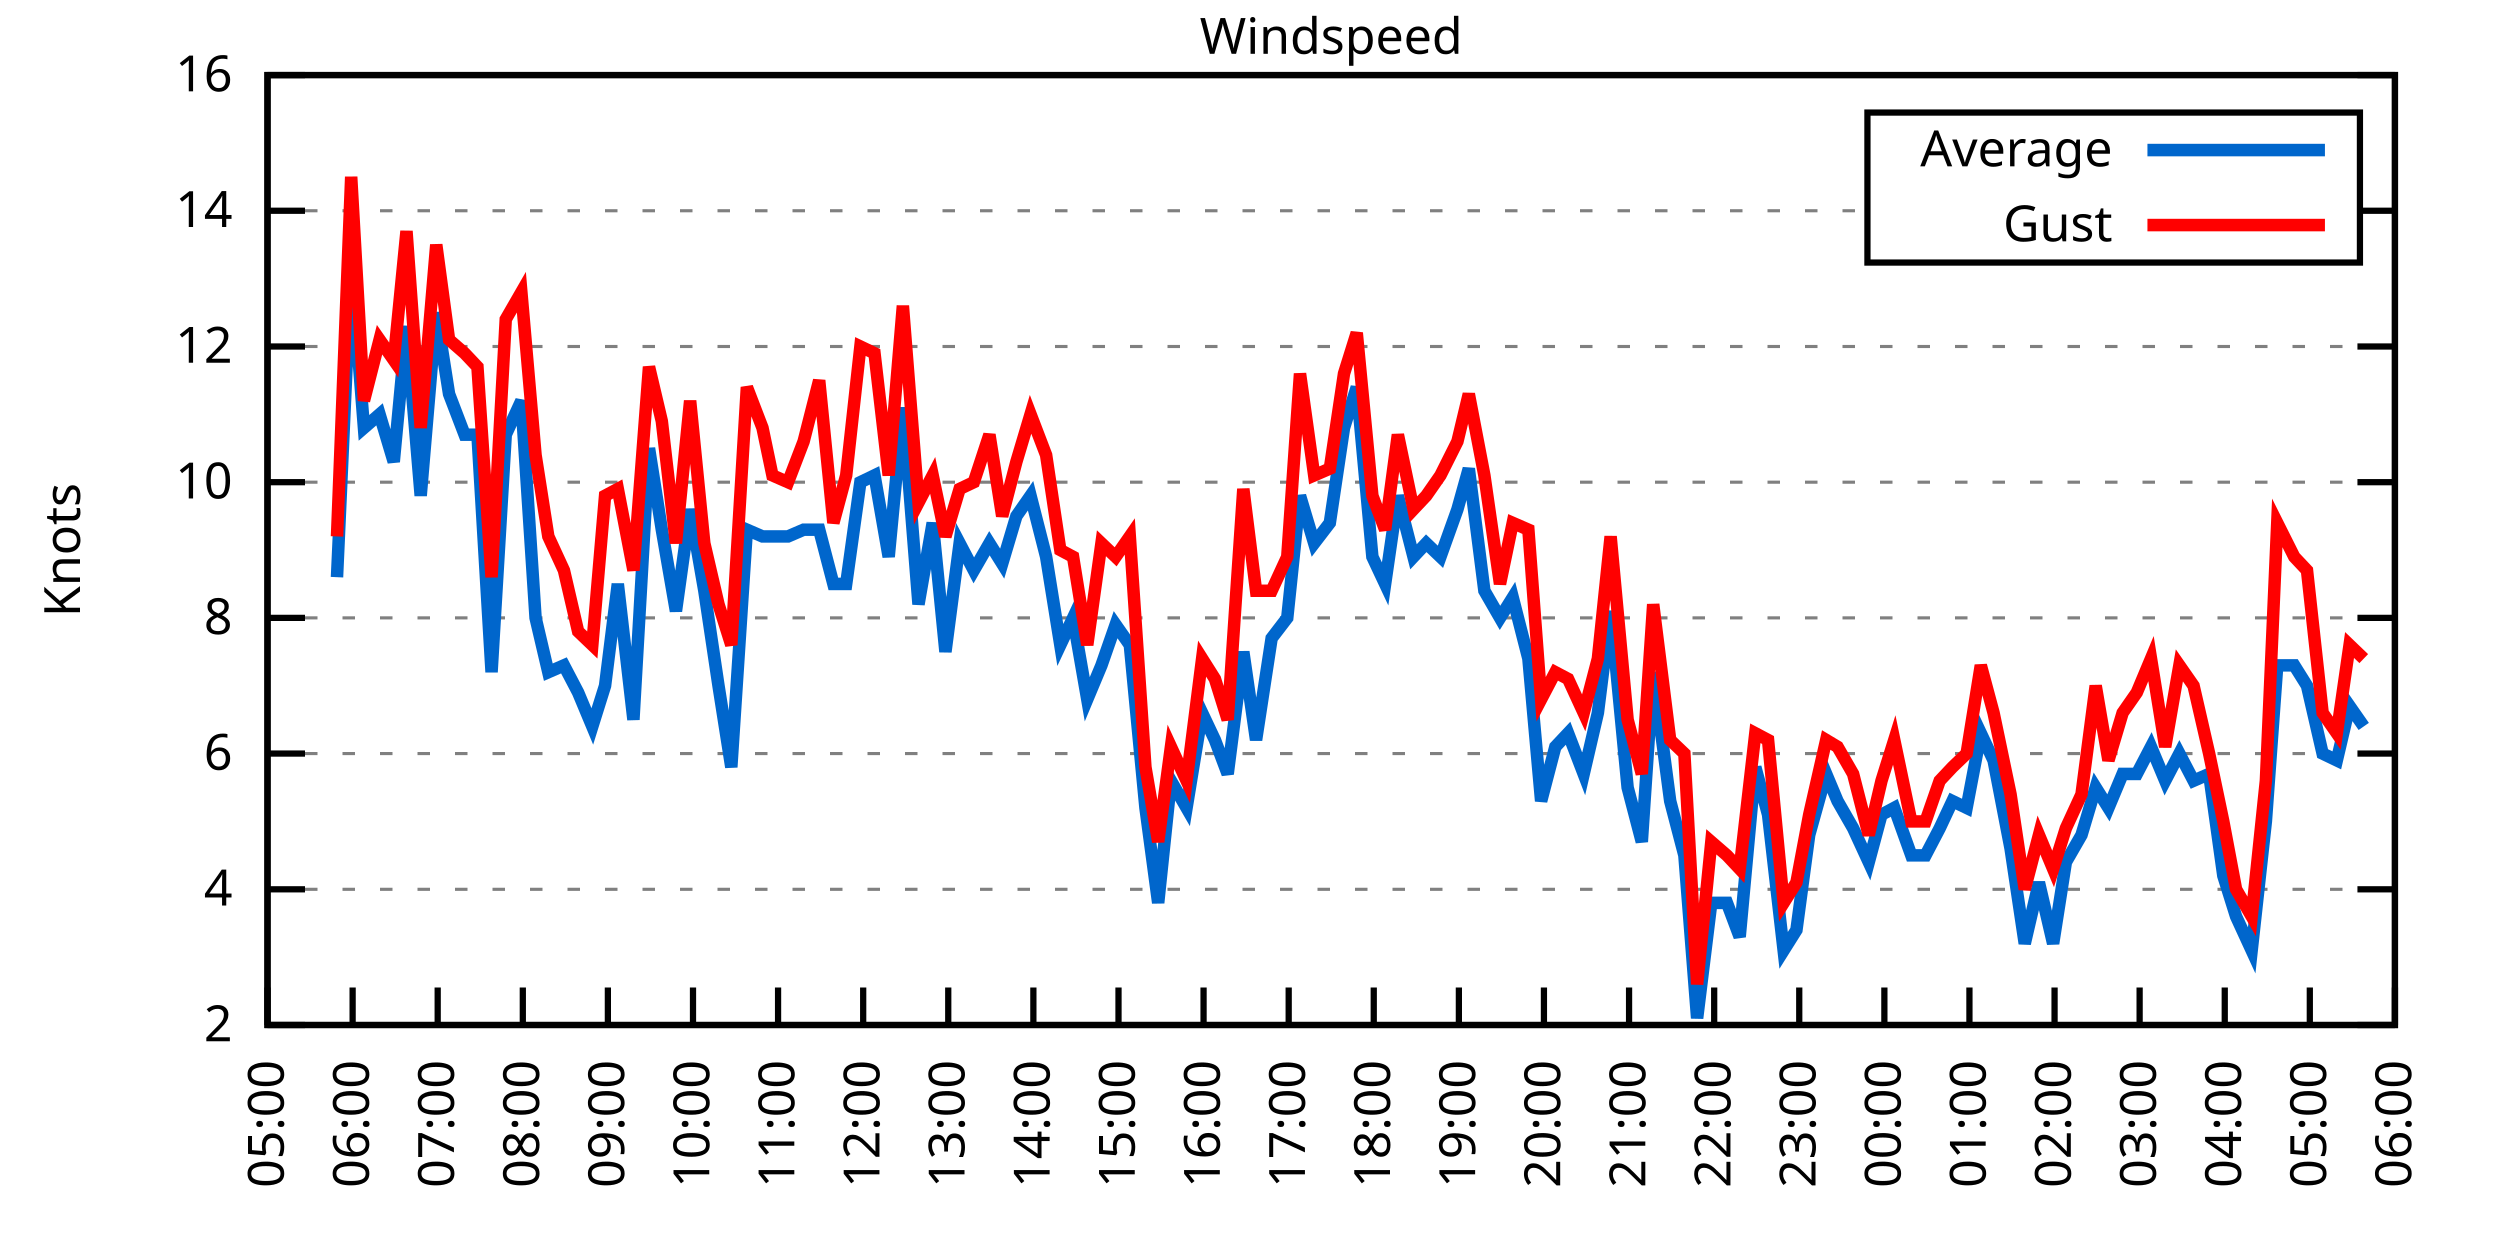
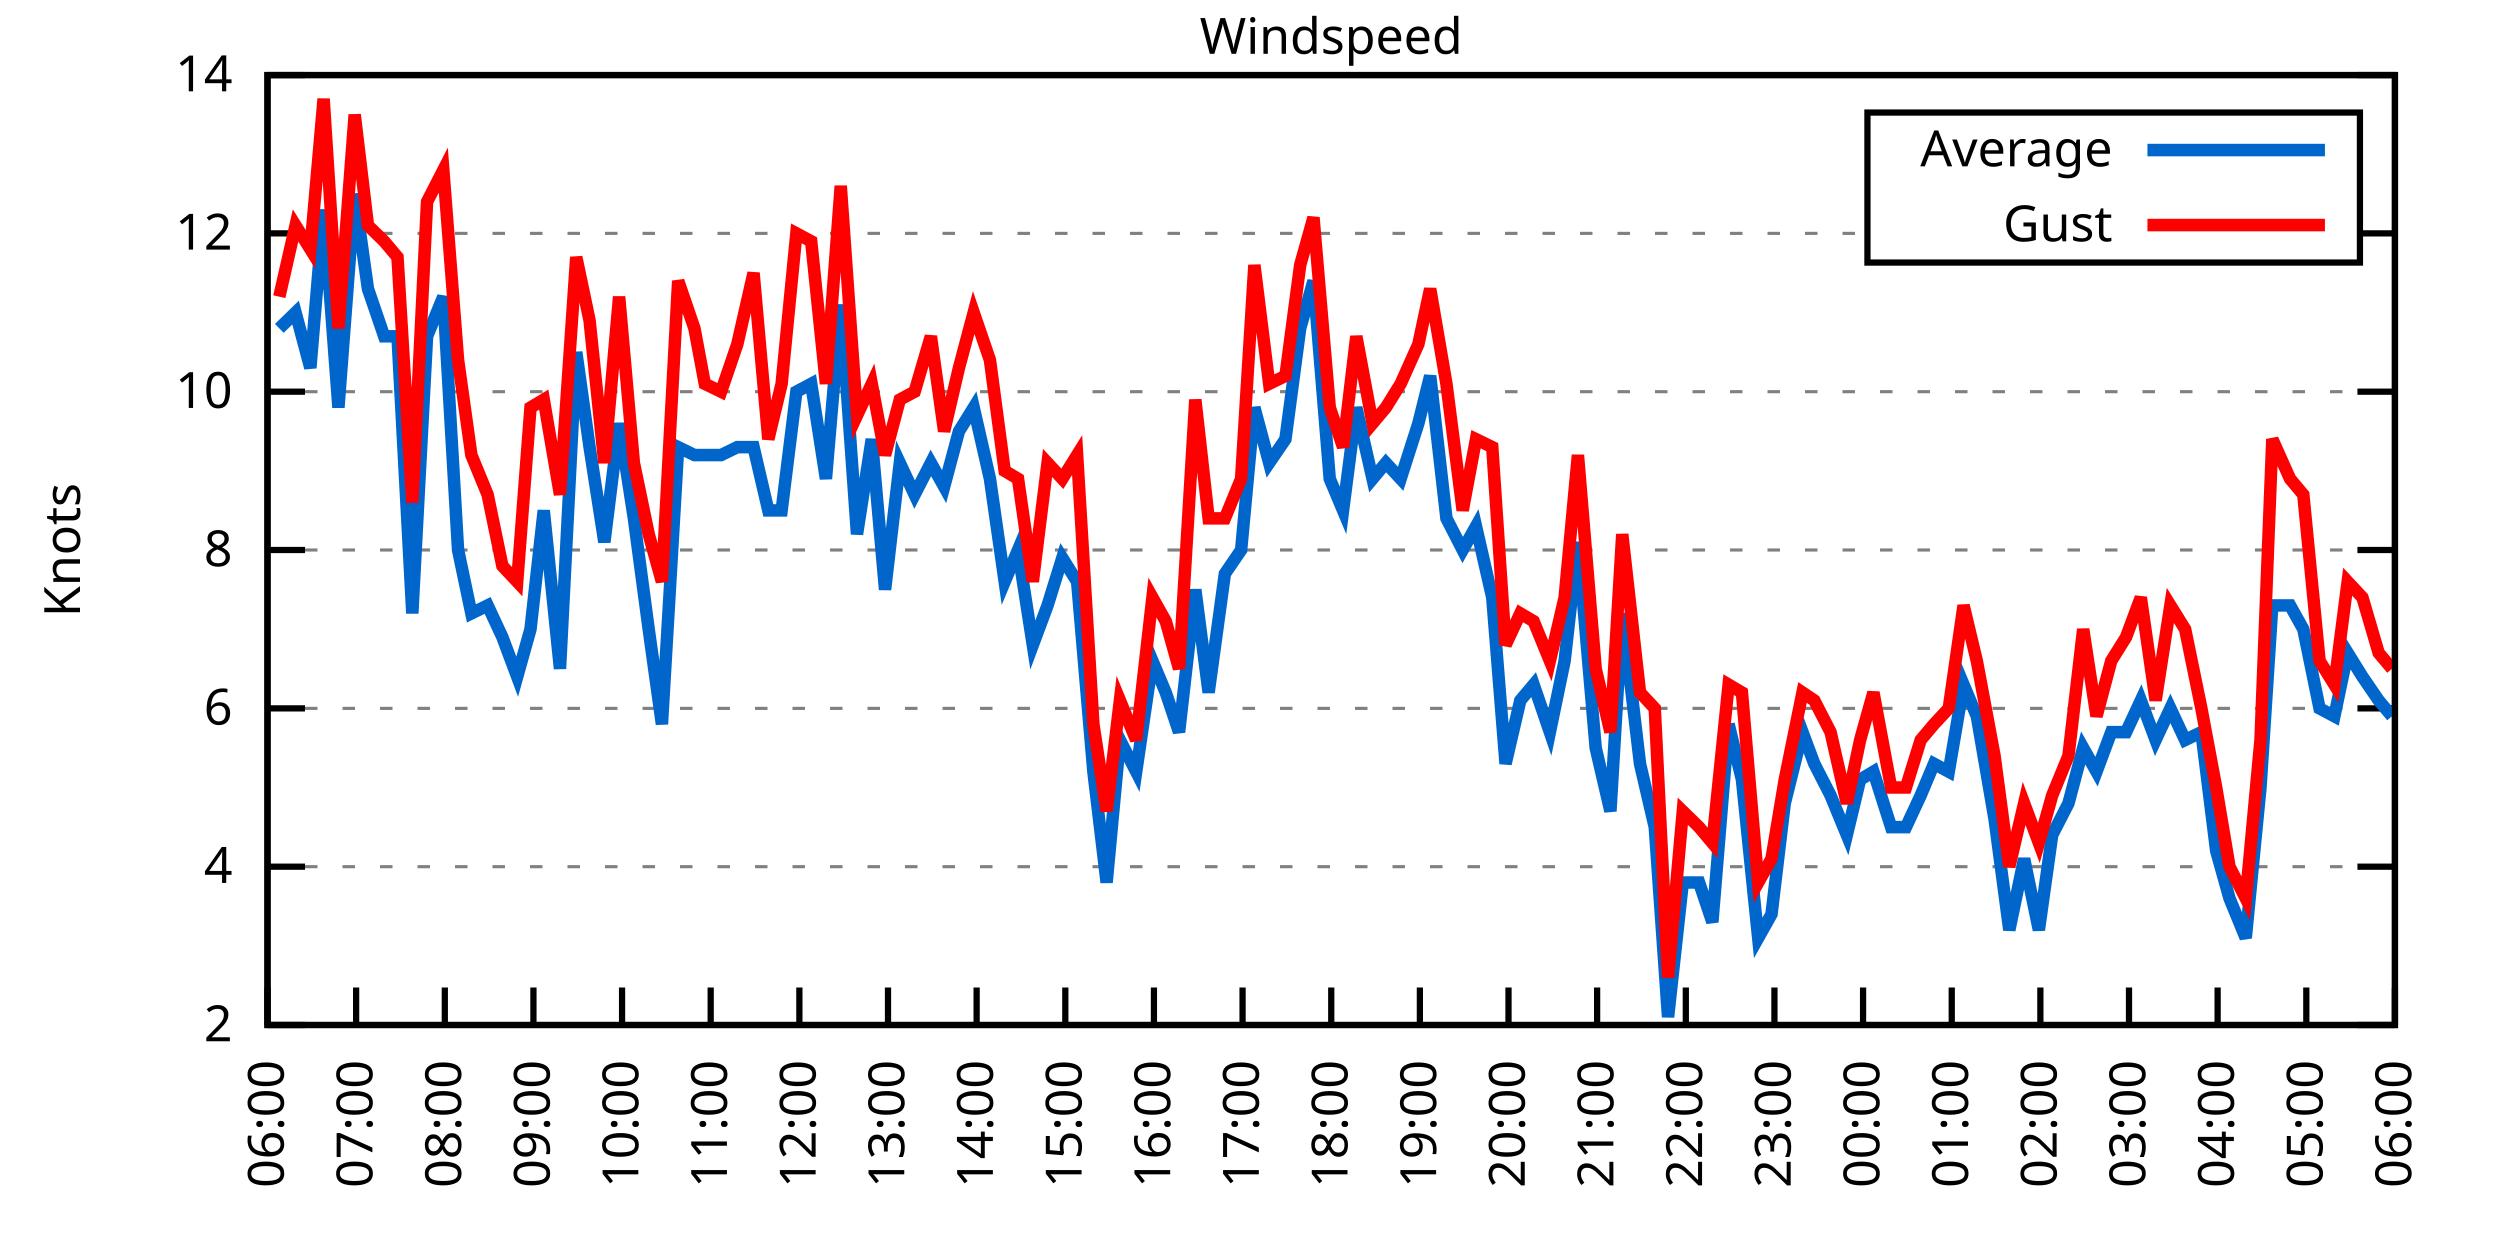
<svg xmlns="http://www.w3.org/2000/svg" xmlns:xlink="http://www.w3.org/1999/xlink" width="400" height="200" viewBox="0 0 400 200">
  <g id="gnuplot_canvas">
    <rect x="0" y="0" width="400" height="200" fill="none" />
    <defs>
      <circle id="gpDot" r="0.5" stroke-width="0.5" stroke="currentColor" />
      <path id="gpPt0" stroke-width="0.333" stroke="currentColor" d="M-1,0 h2 M0,-1 v2" />
      <path id="gpPt1" stroke-width="0.333" stroke="currentColor" d="M-1,-1 L1,1 M1,-1 L-1,1" />
      <path id="gpPt2" stroke-width="0.333" stroke="currentColor" d="M-1,0 L1,0 M0,-1 L0,1 M-1,-1 L1,1 M-1,1 L1,-1" />
      <rect id="gpPt3" stroke-width="0.333" stroke="currentColor" x="-1" y="-1" width="2" height="2" />
      <rect id="gpPt4" stroke-width="0.333" stroke="currentColor" fill="currentColor" x="-1" y="-1" width="2" height="2" />
      <circle id="gpPt5" stroke-width="0.333" stroke="currentColor" cx="0" cy="0" r="1" />
      <use xlink:href="#gpPt5" id="gpPt6" fill="currentColor" stroke="none" />
      <path id="gpPt7" stroke-width="0.333" stroke="currentColor" d="M0,-1.33 L-1.33,0.67 L1.33,0.67 z" />
      <use xlink:href="#gpPt7" id="gpPt8" fill="currentColor" stroke="none" />
      <use xlink:href="#gpPt7" id="gpPt9" stroke="currentColor" transform="rotate(180)" />
      <use xlink:href="#gpPt9" id="gpPt10" fill="currentColor" stroke="none" />
      <use xlink:href="#gpPt3" id="gpPt11" stroke="currentColor" transform="rotate(45)" />
      <use xlink:href="#gpPt11" id="gpPt12" fill="currentColor" stroke="none" />
      <path id="gpPt13" stroke-width="0.333" stroke="currentColor" d="M0,1.330 L1.265,0.411 L0.782,-1.067 L-0.782,-1.076 L-1.265,0.411 z" />
      <use xlink:href="#gpPt13" id="gpPt14" fill="currentColor" stroke="none" />
      <filter id="textbox" filterUnits="objectBoundingBox" x="0" y="0" height="1" width="1">
        <feFlood flood-color="white" flood-opacity="1" result="bgnd" />
        <feComposite in="SourceGraphic" in2="bgnd" operator="atop" />
      </filter>
      <filter id="greybox" filterUnits="objectBoundingBox" x="0" y="0" height="1" width="1">
        <feFlood flood-color="lightgrey" flood-opacity="1" result="grey" />
        <feComposite in="SourceGraphic" in2="grey" operator="atop" />
      </filter>
    </defs>
    <g fill="none" color="white" stroke="currentColor" stroke-width="1.00" stroke-linecap="butt" stroke-linejoin="miter">
</g>
    <g fill="none" color="black" stroke="currentColor" stroke-width="1.00" stroke-linecap="butt" stroke-linejoin="miter">
      <g stroke="none" shape-rendering="crispEdges">
        <polygon fill="rgb(255, 255, 255)" points="42.80,164.00 383.18,164.00 383.18,12.02 42.80,12.02 " />
      </g>
    </g>
    <g fill="none" color="black" stroke="currentColor" stroke-width="1.00" stroke-linecap="butt" stroke-linejoin="miter">
</g>
    <g fill="none" color="black" stroke="black" stroke-width="0.50" stroke-linecap="butt" stroke-linejoin="miter">
</g>
    <g fill="none" color="gray" stroke="currentColor" stroke-width="0.50" stroke-linecap="butt" stroke-linejoin="miter">
      <path stroke="gray" stroke-dasharray="2,4" class="gridline" d="M42.80,164.00 L383.19,164.00  " />
    </g>
    <g fill="none" color="gray" stroke="gray" stroke-width="1.00" stroke-linecap="butt" stroke-linejoin="miter">
</g>
    <g fill="none" color="black" stroke="currentColor" stroke-width="1.00" stroke-linecap="butt" stroke-linejoin="miter">
      <path stroke="black" d="M42.80,164.00 L48.80,164.00 M383.19,164.00 L377.19,164.00  " />
      <g transform="translate(37.20,166.60)" stroke="none" fill="black" font-family="Sans" font-size="8.00" text-anchor="end">
        <text>
          <tspan font-family="Sans"> 2</tspan>
        </text>
      </g>
    </g>
    <g fill="none" color="black" stroke="currentColor" stroke-width="1.00" stroke-linecap="butt" stroke-linejoin="miter">
</g>
    <g fill="none" color="black" stroke="black" stroke-width="0.50" stroke-linecap="butt" stroke-linejoin="miter">
</g>
    <g fill="none" color="gray" stroke="currentColor" stroke-width="0.50" stroke-linecap="butt" stroke-linejoin="miter">
-       <path stroke="gray" stroke-dasharray="2,4" class="gridline" d="M42.80,142.29 L383.19,142.29  " />
-     </g>
-     <g fill="none" color="gray" stroke="gray" stroke-width="1.00" stroke-linecap="butt" stroke-linejoin="miter">
- </g>
-     <g fill="none" color="black" stroke="currentColor" stroke-width="1.00" stroke-linecap="butt" stroke-linejoin="miter">
-       <path stroke="black" d="M42.80,142.29 L48.80,142.29 M383.19,142.29 L377.19,142.29  " />
-       <g transform="translate(37.20,144.89)" stroke="none" fill="black" font-family="Sans" font-size="8.00" text-anchor="end">
+       <path stroke="gray" stroke-dasharray="2,4" class="gridline" d="M42.80,138.67 L383.19,138.67  " />
+     </g>
+     <g fill="none" color="gray" stroke="gray" stroke-width="1.00" stroke-linecap="butt" stroke-linejoin="miter">
+ </g>
+     <g fill="none" color="black" stroke="currentColor" stroke-width="1.00" stroke-linecap="butt" stroke-linejoin="miter">
+       <path stroke="black" d="M42.80,138.67 L48.80,138.67 M383.19,138.67 L377.19,138.67  " />
+       <g transform="translate(37.20,141.27)" stroke="none" fill="black" font-family="Sans" font-size="8.00" text-anchor="end">
        <text>
          <tspan font-family="Sans"> 4</tspan>
        </text>
      </g>
    </g>
    <g fill="none" color="black" stroke="currentColor" stroke-width="1.00" stroke-linecap="butt" stroke-linejoin="miter">
</g>
    <g fill="none" color="black" stroke="black" stroke-width="0.50" stroke-linecap="butt" stroke-linejoin="miter">
</g>
    <g fill="none" color="gray" stroke="currentColor" stroke-width="0.50" stroke-linecap="butt" stroke-linejoin="miter">
-       <path stroke="gray" stroke-dasharray="2,4" class="gridline" d="M42.80,120.57 L383.19,120.57  " />
-     </g>
-     <g fill="none" color="gray" stroke="gray" stroke-width="1.00" stroke-linecap="butt" stroke-linejoin="miter">
- </g>
-     <g fill="none" color="black" stroke="currentColor" stroke-width="1.00" stroke-linecap="butt" stroke-linejoin="miter">
-       <path stroke="black" d="M42.80,120.57 L48.80,120.57 M383.19,120.57 L377.19,120.57  " />
-       <g transform="translate(37.20,123.17)" stroke="none" fill="black" font-family="Sans" font-size="8.00" text-anchor="end">
+       <path stroke="gray" stroke-dasharray="2,4" class="gridline" d="M42.80,113.34 L383.19,113.34  " />
+     </g>
+     <g fill="none" color="gray" stroke="gray" stroke-width="1.00" stroke-linecap="butt" stroke-linejoin="miter">
+ </g>
+     <g fill="none" color="black" stroke="currentColor" stroke-width="1.00" stroke-linecap="butt" stroke-linejoin="miter">
+       <path stroke="black" d="M42.80,113.34 L48.80,113.34 M383.19,113.34 L377.19,113.34  " />
+       <g transform="translate(37.20,115.94)" stroke="none" fill="black" font-family="Sans" font-size="8.00" text-anchor="end">
        <text>
          <tspan font-family="Sans"> 6</tspan>
        </text>
      </g>
    </g>
    <g fill="none" color="black" stroke="currentColor" stroke-width="1.00" stroke-linecap="butt" stroke-linejoin="miter">
</g>
    <g fill="none" color="black" stroke="black" stroke-width="0.50" stroke-linecap="butt" stroke-linejoin="miter">
</g>
    <g fill="none" color="gray" stroke="currentColor" stroke-width="0.50" stroke-linecap="butt" stroke-linejoin="miter">
-       <path stroke="gray" stroke-dasharray="2,4" class="gridline" d="M42.80,98.86 L383.19,98.86  " />
-     </g>
-     <g fill="none" color="gray" stroke="gray" stroke-width="1.00" stroke-linecap="butt" stroke-linejoin="miter">
- </g>
-     <g fill="none" color="black" stroke="currentColor" stroke-width="1.00" stroke-linecap="butt" stroke-linejoin="miter">
-       <path stroke="black" d="M42.80,98.86 L48.80,98.86 M383.19,98.86 L377.19,98.86  " />
-       <g transform="translate(37.20,101.46)" stroke="none" fill="black" font-family="Sans" font-size="8.00" text-anchor="end">
+       <path stroke="gray" stroke-dasharray="2,4" class="gridline" d="M42.80,88.00 L383.19,88.00  " />
+     </g>
+     <g fill="none" color="gray" stroke="gray" stroke-width="1.00" stroke-linecap="butt" stroke-linejoin="miter">
+ </g>
+     <g fill="none" color="black" stroke="currentColor" stroke-width="1.00" stroke-linecap="butt" stroke-linejoin="miter">
+       <path stroke="black" d="M42.80,88.00 L48.80,88.00 M383.19,88.00 L377.19,88.00  " />
+       <g transform="translate(37.20,90.60)" stroke="none" fill="black" font-family="Sans" font-size="8.00" text-anchor="end">
        <text>
          <tspan font-family="Sans"> 8</tspan>
        </text>
      </g>
    </g>
    <g fill="none" color="black" stroke="currentColor" stroke-width="1.00" stroke-linecap="butt" stroke-linejoin="miter">
</g>
    <g fill="none" color="black" stroke="black" stroke-width="0.50" stroke-linecap="butt" stroke-linejoin="miter">
</g>
    <g fill="none" color="gray" stroke="currentColor" stroke-width="0.50" stroke-linecap="butt" stroke-linejoin="miter">
-       <path stroke="gray" stroke-dasharray="2,4" class="gridline" d="M42.80,77.15 L383.19,77.15  " />
-     </g>
-     <g fill="none" color="gray" stroke="gray" stroke-width="1.00" stroke-linecap="butt" stroke-linejoin="miter">
- </g>
-     <g fill="none" color="black" stroke="currentColor" stroke-width="1.00" stroke-linecap="butt" stroke-linejoin="miter">
-       <path stroke="black" d="M42.80,77.15 L48.80,77.15 M383.19,77.15 L377.19,77.15  " />
-       <g transform="translate(37.20,79.75)" stroke="none" fill="black" font-family="Sans" font-size="8.00" text-anchor="end">
+       <path stroke="gray" stroke-dasharray="2,4" class="gridline" d="M42.80,62.67 L383.19,62.67  " />
+     </g>
+     <g fill="none" color="gray" stroke="gray" stroke-width="1.00" stroke-linecap="butt" stroke-linejoin="miter">
+ </g>
+     <g fill="none" color="black" stroke="currentColor" stroke-width="1.00" stroke-linecap="butt" stroke-linejoin="miter">
+       <path stroke="black" d="M42.80,62.67 L48.80,62.67 M383.19,62.67 L377.19,62.67  " />
+       <g transform="translate(37.20,65.27)" stroke="none" fill="black" font-family="Sans" font-size="8.00" text-anchor="end">
        <text>
          <tspan font-family="Sans"> 10</tspan>
        </text>
      </g>
    </g>
    <g fill="none" color="black" stroke="currentColor" stroke-width="1.00" stroke-linecap="butt" stroke-linejoin="miter">
</g>
    <g fill="none" color="black" stroke="black" stroke-width="0.50" stroke-linecap="butt" stroke-linejoin="miter">
</g>
    <g fill="none" color="gray" stroke="currentColor" stroke-width="0.50" stroke-linecap="butt" stroke-linejoin="miter">
-       <path stroke="gray" stroke-dasharray="2,4" class="gridline" d="M42.80,55.44 L383.19,55.44  " />
-     </g>
-     <g fill="none" color="gray" stroke="gray" stroke-width="1.00" stroke-linecap="butt" stroke-linejoin="miter">
- </g>
-     <g fill="none" color="black" stroke="currentColor" stroke-width="1.00" stroke-linecap="butt" stroke-linejoin="miter">
-       <path stroke="black" d="M42.80,55.44 L48.80,55.44 M383.19,55.44 L377.19,55.44  " />
-       <g transform="translate(37.20,58.04)" stroke="none" fill="black" font-family="Sans" font-size="8.00" text-anchor="end">
+       <path stroke="gray" stroke-dasharray="2,4" class="gridline" d="M42.80,37.34 L298.79,37.34 M377.59,37.34 L383.19,37.34  " />
+     </g>
+     <g fill="none" color="gray" stroke="gray" stroke-width="1.00" stroke-linecap="butt" stroke-linejoin="miter">
+ </g>
+     <g fill="none" color="black" stroke="currentColor" stroke-width="1.00" stroke-linecap="butt" stroke-linejoin="miter">
+       <path stroke="black" d="M42.80,37.34 L48.80,37.34 M383.19,37.34 L377.19,37.34  " />
+       <g transform="translate(37.20,39.94)" stroke="none" fill="black" font-family="Sans" font-size="8.00" text-anchor="end">
        <text>
          <tspan font-family="Sans"> 12</tspan>
-         </text>
-       </g>
-     </g>
-     <g fill="none" color="black" stroke="currentColor" stroke-width="1.00" stroke-linecap="butt" stroke-linejoin="miter">
- </g>
-     <g fill="none" color="black" stroke="black" stroke-width="0.50" stroke-linecap="butt" stroke-linejoin="miter">
- </g>
-     <g fill="none" color="gray" stroke="currentColor" stroke-width="0.50" stroke-linecap="butt" stroke-linejoin="miter">
-       <path stroke="gray" stroke-dasharray="2,4" class="gridline" d="M42.80,33.72 L298.79,33.72 M377.59,33.72 L383.19,33.72  " />
-     </g>
-     <g fill="none" color="gray" stroke="gray" stroke-width="1.00" stroke-linecap="butt" stroke-linejoin="miter">
- </g>
-     <g fill="none" color="black" stroke="currentColor" stroke-width="1.00" stroke-linecap="butt" stroke-linejoin="miter">
-       <path stroke="black" d="M42.80,33.72 L48.80,33.72 M383.19,33.72 L377.19,33.72  " />
-       <g transform="translate(37.20,36.32)" stroke="none" fill="black" font-family="Sans" font-size="8.00" text-anchor="end">
-         <text>
-           <tspan font-family="Sans"> 14</tspan>
        </text>
      </g>
    </g>
    <g fill="none" color="black" stroke="currentColor" stroke-width="1.00" stroke-linecap="butt" stroke-linejoin="miter">
</g>
    <g fill="none" color="black" stroke="black" stroke-width="0.50" stroke-linecap="butt" stroke-linejoin="miter">
</g>
    <g fill="none" color="gray" stroke="currentColor" stroke-width="0.50" stroke-linecap="butt" stroke-linejoin="miter">
      <path stroke="gray" stroke-dasharray="2,4" class="gridline" d="M42.80,12.01 L383.19,12.01  " />
    </g>
    <g fill="none" color="gray" stroke="gray" stroke-width="1.00" stroke-linecap="butt" stroke-linejoin="miter">
</g>
    <g fill="none" color="black" stroke="currentColor" stroke-width="1.00" stroke-linecap="butt" stroke-linejoin="miter">
      <path stroke="black" d="M42.80,12.01 L48.80,12.01 M383.19,12.01 L377.19,12.01  " />
      <g transform="translate(37.20,14.61)" stroke="none" fill="black" font-family="Sans" font-size="8.00" text-anchor="end">
        <text>
-           <tspan font-family="Sans"> 16</tspan>
+           <tspan font-family="Sans"> 14</tspan>
        </text>
      </g>
    </g>
    <g fill="none" color="black" stroke="currentColor" stroke-width="1.00" stroke-linecap="butt" stroke-linejoin="miter">
      <path stroke="black" d="M42.80,164.00 L42.80,158.00  " />
      <g transform="translate(45.40,169.60) rotate(270.00)" stroke="none" fill="black" font-family="Sans" font-size="8.00" text-anchor="end">
        <text>
-           <tspan font-family="Sans">05:00</tspan>
-         </text>
-       </g>
-     </g>
-     <g fill="none" color="black" stroke="currentColor" stroke-width="1.00" stroke-linecap="butt" stroke-linejoin="miter">
-       <path stroke="black" d="M56.42,164.00 L56.42,158.00  " />
-       <g transform="translate(59.02,169.60) rotate(270.00)" stroke="none" fill="black" font-family="Sans" font-size="8.00" text-anchor="end">
-         <text>
          <tspan font-family="Sans">06:00</tspan>
        </text>
      </g>
    </g>
    <g fill="none" color="black" stroke="currentColor" stroke-width="1.00" stroke-linecap="butt" stroke-linejoin="miter">
-       <path stroke="black" d="M70.03,164.00 L70.03,158.00  " />
-       <g transform="translate(72.63,169.60) rotate(270.00)" stroke="none" fill="black" font-family="Sans" font-size="8.00" text-anchor="end">
+       <path stroke="black" d="M56.98,164.00 L56.98,158.00  " />
+       <g transform="translate(59.58,169.60) rotate(270.00)" stroke="none" fill="black" font-family="Sans" font-size="8.00" text-anchor="end">
        <text>
          <tspan font-family="Sans">07:00</tspan>
        </text>
      </g>
    </g>
    <g fill="none" color="black" stroke="currentColor" stroke-width="1.00" stroke-linecap="butt" stroke-linejoin="miter">
-       <path stroke="black" d="M83.65,164.00 L83.65,158.00  " />
-       <g transform="translate(86.25,169.60) rotate(270.00)" stroke="none" fill="black" font-family="Sans" font-size="8.00" text-anchor="end">
+       <path stroke="black" d="M71.17,164.00 L71.17,158.00  " />
+       <g transform="translate(73.77,169.60) rotate(270.00)" stroke="none" fill="black" font-family="Sans" font-size="8.00" text-anchor="end">
        <text>
          <tspan font-family="Sans">08:00</tspan>
        </text>
      </g>
    </g>
    <g fill="none" color="black" stroke="currentColor" stroke-width="1.00" stroke-linecap="butt" stroke-linejoin="miter">
-       <path stroke="black" d="M97.26,164.00 L97.26,158.00  " />
-       <g transform="translate(99.86,169.60) rotate(270.00)" stroke="none" fill="black" font-family="Sans" font-size="8.00" text-anchor="end">
+       <path stroke="black" d="M85.35,164.00 L85.35,158.00  " />
+       <g transform="translate(87.95,169.60) rotate(270.00)" stroke="none" fill="black" font-family="Sans" font-size="8.00" text-anchor="end">
        <text>
          <tspan font-family="Sans">09:00</tspan>
        </text>
      </g>
    </g>
    <g fill="none" color="black" stroke="currentColor" stroke-width="1.00" stroke-linecap="butt" stroke-linejoin="miter">
-       <path stroke="black" d="M110.88,164.00 L110.88,158.00  " />
-       <g transform="translate(113.48,169.60) rotate(270.00)" stroke="none" fill="black" font-family="Sans" font-size="8.00" text-anchor="end">
+       <path stroke="black" d="M99.53,164.00 L99.53,158.00  " />
+       <g transform="translate(102.13,169.60) rotate(270.00)" stroke="none" fill="black" font-family="Sans" font-size="8.00" text-anchor="end">
        <text>
          <tspan font-family="Sans">10:00</tspan>
        </text>
      </g>
    </g>
    <g fill="none" color="black" stroke="currentColor" stroke-width="1.00" stroke-linecap="butt" stroke-linejoin="miter">
-       <path stroke="black" d="M124.49,164.00 L124.49,158.00  " />
-       <g transform="translate(127.09,169.60) rotate(270.00)" stroke="none" fill="black" font-family="Sans" font-size="8.00" text-anchor="end">
+       <path stroke="black" d="M113.71,164.00 L113.71,158.00  " />
+       <g transform="translate(116.31,169.60) rotate(270.00)" stroke="none" fill="black" font-family="Sans" font-size="8.00" text-anchor="end">
        <text>
          <tspan font-family="Sans">11:00</tspan>
        </text>
      </g>
    </g>
    <g fill="none" color="black" stroke="currentColor" stroke-width="1.00" stroke-linecap="butt" stroke-linejoin="miter">
-       <path stroke="black" d="M138.11,164.00 L138.11,158.00  " />
-       <g transform="translate(140.71,169.60) rotate(270.00)" stroke="none" fill="black" font-family="Sans" font-size="8.00" text-anchor="end">
+       <path stroke="black" d="M127.90,164.00 L127.90,158.00  " />
+       <g transform="translate(130.50,169.60) rotate(270.00)" stroke="none" fill="black" font-family="Sans" font-size="8.00" text-anchor="end">
        <text>
          <tspan font-family="Sans">12:00</tspan>
        </text>
      </g>
    </g>
    <g fill="none" color="black" stroke="currentColor" stroke-width="1.00" stroke-linecap="butt" stroke-linejoin="miter">
-       <path stroke="black" d="M151.72,164.00 L151.72,158.00  " />
-       <g transform="translate(154.32,169.60) rotate(270.00)" stroke="none" fill="black" font-family="Sans" font-size="8.00" text-anchor="end">
+       <path stroke="black" d="M142.08,164.00 L142.08,158.00  " />
+       <g transform="translate(144.68,169.60) rotate(270.00)" stroke="none" fill="black" font-family="Sans" font-size="8.00" text-anchor="end">
        <text>
          <tspan font-family="Sans">13:00</tspan>
        </text>
      </g>
    </g>
    <g fill="none" color="black" stroke="currentColor" stroke-width="1.00" stroke-linecap="butt" stroke-linejoin="miter">
-       <path stroke="black" d="M165.34,164.00 L165.34,158.00  " />
-       <g transform="translate(167.94,169.60) rotate(270.00)" stroke="none" fill="black" font-family="Sans" font-size="8.00" text-anchor="end">
+       <path stroke="black" d="M156.26,164.00 L156.26,158.00  " />
+       <g transform="translate(158.86,169.60) rotate(270.00)" stroke="none" fill="black" font-family="Sans" font-size="8.00" text-anchor="end">
        <text>
          <tspan font-family="Sans">14:00</tspan>
        </text>
      </g>
    </g>
    <g fill="none" color="black" stroke="currentColor" stroke-width="1.00" stroke-linecap="butt" stroke-linejoin="miter">
-       <path stroke="black" d="M178.96,164.00 L178.96,158.00  " />
-       <g transform="translate(181.56,169.60) rotate(270.00)" stroke="none" fill="black" font-family="Sans" font-size="8.00" text-anchor="end">
+       <path stroke="black" d="M170.45,164.00 L170.45,158.00  " />
+       <g transform="translate(173.05,169.60) rotate(270.00)" stroke="none" fill="black" font-family="Sans" font-size="8.00" text-anchor="end">
        <text>
          <tspan font-family="Sans">15:00</tspan>
        </text>
      </g>
    </g>
    <g fill="none" color="black" stroke="currentColor" stroke-width="1.00" stroke-linecap="butt" stroke-linejoin="miter">
-       <path stroke="black" d="M192.57,164.00 L192.57,158.00  " />
-       <g transform="translate(195.17,169.60) rotate(270.00)" stroke="none" fill="black" font-family="Sans" font-size="8.00" text-anchor="end">
+       <path stroke="black" d="M184.63,164.00 L184.63,158.00  " />
+       <g transform="translate(187.23,169.60) rotate(270.00)" stroke="none" fill="black" font-family="Sans" font-size="8.00" text-anchor="end">
        <text>
          <tspan font-family="Sans">16:00</tspan>
        </text>
      </g>
    </g>
    <g fill="none" color="black" stroke="currentColor" stroke-width="1.00" stroke-linecap="butt" stroke-linejoin="miter">
-       <path stroke="black" d="M206.19,164.00 L206.19,158.00  " />
-       <g transform="translate(208.79,169.60) rotate(270.00)" stroke="none" fill="black" font-family="Sans" font-size="8.00" text-anchor="end">
+       <path stroke="black" d="M198.81,164.00 L198.81,158.00  " />
+       <g transform="translate(201.41,169.60) rotate(270.00)" stroke="none" fill="black" font-family="Sans" font-size="8.00" text-anchor="end">
        <text>
          <tspan font-family="Sans">17:00</tspan>
        </text>
      </g>
    </g>
    <g fill="none" color="black" stroke="currentColor" stroke-width="1.00" stroke-linecap="butt" stroke-linejoin="miter">
-       <path stroke="black" d="M219.80,164.00 L219.80,158.00  " />
-       <g transform="translate(222.40,169.60) rotate(270.00)" stroke="none" fill="black" font-family="Sans" font-size="8.00" text-anchor="end">
+       <path stroke="black" d="M213.00,164.00 L213.00,158.00  " />
+       <g transform="translate(215.60,169.60) rotate(270.00)" stroke="none" fill="black" font-family="Sans" font-size="8.00" text-anchor="end">
        <text>
          <tspan font-family="Sans">18:00</tspan>
        </text>
      </g>
    </g>
    <g fill="none" color="black" stroke="currentColor" stroke-width="1.00" stroke-linecap="butt" stroke-linejoin="miter">
-       <path stroke="black" d="M233.42,164.00 L233.42,158.00  " />
-       <g transform="translate(236.02,169.60) rotate(270.00)" stroke="none" fill="black" font-family="Sans" font-size="8.00" text-anchor="end">
+       <path stroke="black" d="M227.18,164.00 L227.18,158.00  " />
+       <g transform="translate(229.78,169.60) rotate(270.00)" stroke="none" fill="black" font-family="Sans" font-size="8.00" text-anchor="end">
        <text>
          <tspan font-family="Sans">19:00</tspan>
        </text>
      </g>
    </g>
    <g fill="none" color="black" stroke="currentColor" stroke-width="1.00" stroke-linecap="butt" stroke-linejoin="miter">
-       <path stroke="black" d="M247.03,164.00 L247.03,158.00  " />
-       <g transform="translate(249.63,169.60) rotate(270.00)" stroke="none" fill="black" font-family="Sans" font-size="8.00" text-anchor="end">
+       <path stroke="black" d="M241.36,164.00 L241.36,158.00  " />
+       <g transform="translate(243.96,169.60) rotate(270.00)" stroke="none" fill="black" font-family="Sans" font-size="8.00" text-anchor="end">
        <text>
          <tspan font-family="Sans">20:00</tspan>
        </text>
      </g>
    </g>
    <g fill="none" color="black" stroke="currentColor" stroke-width="1.00" stroke-linecap="butt" stroke-linejoin="miter">
-       <path stroke="black" d="M260.65,164.00 L260.65,158.00  " />
-       <g transform="translate(263.25,169.60) rotate(270.00)" stroke="none" fill="black" font-family="Sans" font-size="8.00" text-anchor="end">
+       <path stroke="black" d="M255.54,164.00 L255.54,158.00  " />
+       <g transform="translate(258.14,169.60) rotate(270.00)" stroke="none" fill="black" font-family="Sans" font-size="8.00" text-anchor="end">
        <text>
          <tspan font-family="Sans">21:00</tspan>
        </text>
      </g>
    </g>
    <g fill="none" color="black" stroke="currentColor" stroke-width="1.00" stroke-linecap="butt" stroke-linejoin="miter">
-       <path stroke="black" d="M274.27,164.00 L274.27,158.00  " />
-       <g transform="translate(276.87,169.60) rotate(270.00)" stroke="none" fill="black" font-family="Sans" font-size="8.00" text-anchor="end">
+       <path stroke="black" d="M269.73,164.00 L269.73,158.00  " />
+       <g transform="translate(272.33,169.60) rotate(270.00)" stroke="none" fill="black" font-family="Sans" font-size="8.00" text-anchor="end">
        <text>
          <tspan font-family="Sans">22:00</tspan>
        </text>
      </g>
    </g>
    <g fill="none" color="black" stroke="currentColor" stroke-width="1.00" stroke-linecap="butt" stroke-linejoin="miter">
-       <path stroke="black" d="M287.88,164.00 L287.88,158.00  " />
-       <g transform="translate(290.48,169.60) rotate(270.00)" stroke="none" fill="black" font-family="Sans" font-size="8.00" text-anchor="end">
+       <path stroke="black" d="M283.91,164.00 L283.91,158.00  " />
+       <g transform="translate(286.51,169.60) rotate(270.00)" stroke="none" fill="black" font-family="Sans" font-size="8.00" text-anchor="end">
        <text>
          <tspan font-family="Sans">23:00</tspan>
        </text>
      </g>
    </g>
    <g fill="none" color="black" stroke="currentColor" stroke-width="1.00" stroke-linecap="butt" stroke-linejoin="miter">
-       <path stroke="black" d="M301.50,164.00 L301.50,158.00  " />
-       <g transform="translate(304.10,169.60) rotate(270.00)" stroke="none" fill="black" font-family="Sans" font-size="8.00" text-anchor="end">
+       <path stroke="black" d="M298.09,164.00 L298.09,158.00  " />
+       <g transform="translate(300.69,169.60) rotate(270.00)" stroke="none" fill="black" font-family="Sans" font-size="8.00" text-anchor="end">
        <text>
          <tspan font-family="Sans">00:00</tspan>
        </text>
      </g>
    </g>
    <g fill="none" color="black" stroke="currentColor" stroke-width="1.00" stroke-linecap="butt" stroke-linejoin="miter">
-       <path stroke="black" d="M315.11,164.00 L315.11,158.00  " />
-       <g transform="translate(317.71,169.60) rotate(270.00)" stroke="none" fill="black" font-family="Sans" font-size="8.00" text-anchor="end">
+       <path stroke="black" d="M312.28,164.00 L312.28,158.00  " />
+       <g transform="translate(314.88,169.60) rotate(270.00)" stroke="none" fill="black" font-family="Sans" font-size="8.00" text-anchor="end">
        <text>
          <tspan font-family="Sans">01:00</tspan>
        </text>
      </g>
    </g>
    <g fill="none" color="black" stroke="currentColor" stroke-width="1.00" stroke-linecap="butt" stroke-linejoin="miter">
-       <path stroke="black" d="M328.73,164.00 L328.73,158.00  " />
-       <g transform="translate(331.33,169.60) rotate(270.00)" stroke="none" fill="black" font-family="Sans" font-size="8.00" text-anchor="end">
+       <path stroke="black" d="M326.46,164.00 L326.46,158.00  " />
+       <g transform="translate(329.06,169.60) rotate(270.00)" stroke="none" fill="black" font-family="Sans" font-size="8.00" text-anchor="end">
        <text>
          <tspan font-family="Sans">02:00</tspan>
        </text>
      </g>
    </g>
    <g fill="none" color="black" stroke="currentColor" stroke-width="1.00" stroke-linecap="butt" stroke-linejoin="miter">
-       <path stroke="black" d="M342.34,164.00 L342.34,158.00  " />
-       <g transform="translate(344.94,169.60) rotate(270.00)" stroke="none" fill="black" font-family="Sans" font-size="8.00" text-anchor="end">
+       <path stroke="black" d="M340.64,164.00 L340.64,158.00  " />
+       <g transform="translate(343.24,169.60) rotate(270.00)" stroke="none" fill="black" font-family="Sans" font-size="8.00" text-anchor="end">
        <text>
          <tspan font-family="Sans">03:00</tspan>
        </text>
      </g>
    </g>
    <g fill="none" color="black" stroke="currentColor" stroke-width="1.00" stroke-linecap="butt" stroke-linejoin="miter">
-       <path stroke="black" d="M355.96,164.00 L355.96,158.00  " />
-       <g transform="translate(358.56,169.60) rotate(270.00)" stroke="none" fill="black" font-family="Sans" font-size="8.00" text-anchor="end">
+       <path stroke="black" d="M354.82,164.00 L354.82,158.00  " />
+       <g transform="translate(357.42,169.60) rotate(270.00)" stroke="none" fill="black" font-family="Sans" font-size="8.00" text-anchor="end">
        <text>
          <tspan font-family="Sans">04:00</tspan>
        </text>
      </g>
    </g>
    <g fill="none" color="black" stroke="currentColor" stroke-width="1.00" stroke-linecap="butt" stroke-linejoin="miter">
-       <path stroke="black" d="M369.57,164.00 L369.57,158.00  " />
-       <g transform="translate(372.17,169.60) rotate(270.00)" stroke="none" fill="black" font-family="Sans" font-size="8.00" text-anchor="end">
+       <path stroke="black" d="M369.01,164.00 L369.01,158.00  " />
+       <g transform="translate(371.61,169.60) rotate(270.00)" stroke="none" fill="black" font-family="Sans" font-size="8.00" text-anchor="end">
        <text>
          <tspan font-family="Sans">05:00</tspan>
        </text>
      </g>
    </g>
    <g fill="none" color="black" stroke="currentColor" stroke-width="1.00" stroke-linecap="butt" stroke-linejoin="miter">
      <path stroke="black" d="M383.19,164.00 L383.19,158.00  " />
      <g transform="translate(385.79,169.60) rotate(270.00)" stroke="none" fill="black" font-family="Sans" font-size="8.00" text-anchor="end">
        <text>
          <tspan font-family="Sans">06:00</tspan>
        </text>
      </g>
    </g>
    <g fill="none" color="black" stroke="currentColor" stroke-width="1.00" stroke-linecap="butt" stroke-linejoin="miter">
</g>
    <g fill="none" color="black" stroke="currentColor" stroke-width="1.00" stroke-linecap="butt" stroke-linejoin="miter">
      <path stroke="black" d="M42.80,12.01 L42.80,164.00 L383.19,164.00 L383.19,12.01 L42.80,12.01 Z  " />
    </g>
    <g fill="none" color="black" stroke="currentColor" stroke-width="1.00" stroke-linecap="butt" stroke-linejoin="miter">
</g>
    <g fill="none" color="black" stroke="currentColor" stroke-width="1.00" stroke-linecap="butt" stroke-linejoin="miter">
      <path stroke="black" d="M298.79,42.01 L298.79,18.01 L377.59,18.01 L377.59,42.01 L298.79,42.01 Z  " />
    </g>
    <g id="Windspeed_plot_1">
      <g fill="none" color="white" stroke="black" stroke-width="2.00" stroke-linecap="butt" stroke-linejoin="miter">
</g>
      <g fill="none" color="black" stroke="currentColor" stroke-width="2.00" stroke-linecap="butt" stroke-linejoin="miter">
        <g transform="translate(337.99,26.61)" stroke="none" fill="black" font-family="Sans" font-size="8.00" text-anchor="end">
          <text>
            <tspan font-family="Sans">Average</tspan>
          </text>
        </g>
      </g>
      <g fill="none" color="black" stroke="currentColor" stroke-width="2.00" stroke-linecap="butt" stroke-linejoin="miter">
-         <path stroke="rgb(  0, 102, 204)" d="M343.59,24.01 L371.99,24.01 M53.92,92.35 L56.19,42.41 L58.23,68.46 L60.73,66.29 L63.00,73.89 L65.04,52.18   L67.31,79.32 L69.80,50.01 L71.85,63.04 L74.34,69.55 L76.39,69.55 L78.65,107.55 L80.92,69.55 L83.42,64.12   L85.69,98.86 L87.73,107.55 L90.23,106.46 L92.50,110.80 L94.77,116.23 L96.81,109.72 L98.85,93.43 L101.35,115.15   L103.84,71.72 L105.89,84.75 L108.15,97.78 L110.42,81.49 L112.69,94.52 L114.96,109.72 L117.01,122.75 L119.50,84.75   L122.00,85.83 L123.59,85.83 L126.08,85.83 L128.58,84.75 L131.07,84.75 L133.34,93.43 L135.39,93.43 L137.66,77.15   L139.92,76.06 L142.19,89.09 L144.46,65.21 L146.96,96.69 L149.23,83.66 L151.27,104.29 L153.54,86.92 L155.81,91.26   L158.31,86.92 L160.35,90.18 L162.62,82.58 L164.89,79.32 L167.38,89.09 L169.65,103.20 L171.69,98.86 L173.96,111.89   L176.23,106.46 L178.50,99.95 L180.77,103.20 L183.27,129.26 L185.31,144.46 L187.35,124.92 L189.85,129.26 L192.34,114.06   L194.39,118.40 L196.43,123.83 L198.93,104.29 L200.97,118.40 L203.46,102.12 L205.96,98.86 L208.00,79.32 L210.27,86.92   L212.77,83.66 L215.04,68.46 L217.08,61.95 L219.58,89.09 L221.62,93.43 L223.66,79.32 L226.16,89.09 L228.20,86.92   L230.47,89.09 L233.19,81.49 L235.01,74.98 L237.50,94.52 L240.00,98.86 L242.04,95.60 L244.54,105.38 L246.58,128.17   L248.85,119.49 L250.89,117.32 L253.39,123.83 L255.66,114.06 L257.70,97.78 L260.42,126.00 L262.69,134.69 L264.51,107.55   L267.23,128.17 L269.50,136.86 L271.54,162.91 L273.81,144.46 L276.31,144.46 L278.35,149.89 L280.85,122.75 L282.89,130.35   L285.38,152.06 L287.43,148.80 L289.47,133.60 L292.19,123.83 L294.01,128.17 L296.50,132.52 L299.00,137.94 L301.04,130.35   L303.08,129.26 L305.81,136.86 L308.08,136.86 L310.35,132.52 L312.39,128.17 L314.66,129.26 L316.93,117.32 L318.97,121.66   L321.69,135.77 L323.96,150.97 L326.23,141.20 L328.50,150.97 L330.54,137.94 L333.04,133.60 L335.31,126.00 L337.35,129.26   L339.62,123.83 L341.89,123.83 L344.16,119.49 L346.43,124.92 L348.70,120.57 L350.97,124.92 L353.46,123.83 L355.73,140.12   L357.77,146.63 L360.27,152.06 L362.54,131.43 L364.36,106.46 L367.08,106.46 L369.12,109.72 L371.62,120.57 L373.89,121.66   L375.93,112.97 L378.20,116.23  " />
+         <path stroke="rgb(  0, 102, 204)" d="M343.59,24.01 L371.99,24.01 M44.69,52.54 L47.29,50.01 L49.66,58.87 L51.78,33.54 L54.15,65.21 L56.75,31.01   L58.87,46.21 L61.47,53.81 L63.60,53.81 L65.97,98.14 L68.33,53.81 L70.93,47.47 L73.29,88.00 L75.42,98.14   L78.02,96.87 L80.38,101.94 L82.75,108.27 L84.88,100.67 L87.00,81.67 L89.60,107.00 L92.20,56.34 L94.33,71.54   L96.70,86.74 L99.06,67.74 L101.42,82.94 L103.79,100.67 L105.91,115.87 L108.51,71.54 L111.11,72.81 L112.77,72.81   L115.37,72.81 L117.97,71.54 L120.57,71.54 L122.93,81.67 L125.06,81.67 L127.42,62.67 L129.79,61.41 L132.15,76.61   L134.52,48.74 L137.12,85.47 L139.48,70.27 L141.61,94.34 L143.97,74.07 L146.34,79.14 L148.94,74.07 L151.06,77.87   L153.43,69.01 L155.79,65.21 L158.39,76.61 L160.75,93.07 L162.88,88.00 L165.25,103.20 L167.61,96.87 L169.97,89.27   L172.34,93.07 L174.94,123.47 L177.06,141.20 L179.19,118.40 L181.79,123.47 L184.39,105.74 L186.52,110.80 L188.65,117.14   L191.25,94.34 L193.38,110.80 L195.98,91.80 L198.58,88.00 L200.70,65.21 L203.07,74.07 L205.67,70.27 L208.03,52.54   L210.16,44.94 L212.76,76.61 L214.89,81.67 L217.01,65.21 L219.61,76.61 L221.74,74.07 L224.10,76.61 L226.94,67.74   L228.83,60.14 L231.43,82.94 L234.03,88.00 L236.16,84.21 L238.76,95.60 L240.89,122.20 L243.25,112.07 L245.38,109.54   L247.98,117.14 L250.34,105.74 L252.47,86.74 L255.31,119.67 L257.67,129.80 L259.56,98.14 L262.40,122.20 L264.76,132.34   L266.89,162.73 L269.25,141.20 L271.85,141.20 L273.98,147.53 L276.58,115.87 L278.71,124.74 L281.31,150.07 L283.44,146.27   L285.56,128.54 L288.40,117.14 L290.29,122.20 L292.89,127.27 L295.49,133.60 L297.62,124.74 L299.75,123.47 L302.58,132.34   L304.95,132.34 L307.31,127.27 L309.44,122.20 L311.80,123.47 L314.17,109.54 L316.29,114.60 L319.13,131.07 L321.49,148.80   L323.86,137.40 L326.22,148.80 L328.35,133.60 L330.95,128.54 L333.31,119.67 L335.44,123.47 L337.80,117.14 L340.17,117.14   L342.53,112.07 L344.90,118.40 L347.26,113.34 L349.62,118.40 L352.22,117.14 L354.59,136.14 L356.72,143.73 L359.32,150.07   L361.68,126.00 L363.57,96.87 L366.41,96.87 L368.53,100.67 L371.13,113.34 L373.50,114.60 L375.63,104.47 L377.99,108.27   L380.59,112.07 L382.72,114.60  " />
      </g>
    </g>
    <g id="Windspeed_plot_2">
      <g fill="none" color="black" stroke="currentColor" stroke-width="2.00" stroke-linecap="butt" stroke-linejoin="miter">
        <g transform="translate(337.99,38.61)" stroke="none" fill="black" font-family="Sans" font-size="8.00" text-anchor="end">
          <text>
            <tspan font-family="Sans">Gust</tspan>
          </text>
        </g>
      </g>
      <g fill="none" color="black" stroke="currentColor" stroke-width="2.00" stroke-linecap="butt" stroke-linejoin="miter">
-         <path stroke="rgb(255,   0,   0)" d="M343.59,36.01 L371.99,36.01 M53.92,85.83 L56.19,28.29 L58.23,64.12 L60.73,54.35 L63.00,57.61 L65.04,36.98   L67.31,68.46 L69.80,39.15 L71.85,54.35 L74.34,56.52 L76.39,58.69 L78.65,92.35 L80.92,51.09 L83.42,46.75   L85.69,72.81 L87.73,85.83 L90.23,91.26 L92.50,101.03 L94.77,103.20 L96.81,79.32 L98.85,78.23 L101.35,91.26   L103.84,58.69 L105.89,67.38 L108.15,86.92 L110.42,64.12 L112.69,86.92 L114.96,96.69 L117.01,103.20 L119.50,61.95   L122.00,68.46 L123.59,76.06 L126.08,77.15 L128.58,70.63 L131.07,60.86 L133.34,83.66 L135.39,76.06 L137.66,55.44   L139.92,56.52 L142.19,76.06 L144.46,48.92 L146.96,80.41 L149.23,76.06 L151.27,85.83 L153.54,78.23 L155.81,77.15   L158.31,69.55 L160.35,82.58 L162.62,73.89 L164.89,66.29 L167.38,72.81 L169.65,88.00 L171.69,89.09 L173.96,103.20   L176.23,86.92 L178.50,89.09 L180.77,85.83 L183.27,122.75 L185.31,134.69 L187.35,119.49 L189.85,124.92 L192.34,105.38   L194.39,108.63 L196.43,115.15 L198.93,78.23 L200.97,94.52 L203.46,94.52 L205.96,89.09 L208.00,59.78 L210.27,76.06   L212.77,74.98 L215.04,59.78 L217.08,53.26 L219.58,79.32 L221.62,84.75 L223.66,69.55 L226.16,81.49 L228.20,79.32   L230.47,76.06 L233.19,70.63 L235.01,63.04 L237.50,76.06 L240.00,93.43 L242.04,83.66 L244.54,84.75 L246.58,111.89   L248.85,107.55 L250.89,108.63 L253.39,114.06 L255.66,105.38 L257.70,85.83 L260.42,115.15 L262.69,123.83 L264.51,96.69   L267.23,118.40 L269.50,120.57 L271.54,157.49 L273.81,134.69 L276.31,136.86 L278.35,139.03 L280.85,117.32 L282.89,118.40   L285.38,144.46 L287.43,141.20 L289.47,130.35 L292.19,118.40 L294.01,119.49 L296.50,123.83 L299.00,133.60 L301.04,124.92   L303.08,118.40 L305.81,131.43 L308.08,131.43 L310.35,124.92 L312.39,122.75 L314.66,120.57 L316.93,106.46 L318.97,114.06   L321.69,127.09 L323.96,142.29 L326.23,133.60 L328.50,139.03 L330.54,132.52 L333.04,127.09 L335.31,109.72 L337.35,121.66   L339.62,114.06 L341.89,110.80 L344.16,105.38 L346.43,119.49 L348.70,106.46 L350.97,109.72 L353.46,120.57 L355.73,131.43   L357.77,142.29 L360.27,146.63 L362.54,124.92 L364.36,83.66 L367.08,89.09 L369.12,91.26 L371.62,114.06 L373.89,117.32   L375.93,103.20 L378.20,105.38  " />
+         <path stroke="rgb(255,   0,   0)" d="M343.59,36.01 L371.99,36.01 M44.69,47.47 L47.29,36.08 L49.66,39.87 L51.78,15.81 L54.15,52.54 L56.75,18.34   L58.87,36.08 L61.47,38.61 L63.60,41.14 L65.97,80.41 L68.33,32.28 L70.93,27.21 L73.29,57.61 L75.42,72.81   L78.02,79.14 L80.38,90.54 L82.75,93.07 L84.88,65.21 L87.00,63.94 L89.60,79.14 L92.20,41.14 L94.33,51.27   L96.70,74.07 L99.06,47.47 L101.42,74.07 L103.79,85.47 L105.91,93.07 L108.51,44.94 L111.11,52.54 L112.77,61.41   L115.37,62.67 L117.97,55.07 L120.57,43.67 L122.93,70.27 L125.06,61.41 L127.42,37.34 L129.79,38.61 L132.15,61.41   L134.52,29.74 L137.12,66.47 L139.48,61.41 L141.61,72.81 L143.97,63.94 L146.34,62.67 L148.94,53.81 L151.06,69.01   L153.43,58.87 L155.79,50.01 L158.39,57.61 L160.75,75.34 L162.88,76.61 L165.25,93.07 L167.61,74.07 L169.97,76.61   L172.34,72.81 L174.94,115.87 L177.06,129.80 L179.19,112.07 L181.79,118.40 L184.39,95.60 L186.52,99.40 L188.65,107.00   L191.25,63.94 L193.38,82.94 L195.98,82.94 L198.58,76.61 L200.70,42.41 L203.07,61.41 L205.67,60.14 L208.03,42.41   L210.16,34.81 L212.76,65.21 L214.89,71.54 L217.01,53.81 L219.61,67.74 L221.74,65.21 L224.10,61.41 L226.94,55.07   L228.83,46.21 L231.43,61.41 L234.03,81.67 L236.16,70.27 L238.76,71.54 L240.89,103.20 L243.25,98.14 L245.38,99.40   L247.98,105.74 L250.34,95.60 L252.47,72.81 L255.31,107.00 L257.67,117.14 L259.56,85.47 L262.40,110.80 L264.76,113.34   L266.89,156.40 L269.25,129.80 L271.85,132.34 L273.98,134.87 L276.58,109.54 L278.71,110.80 L281.31,141.20 L283.44,137.40   L285.56,124.74 L288.40,110.80 L290.29,112.07 L292.89,117.14 L295.49,128.54 L297.62,118.40 L299.75,110.80 L302.58,126.00   L304.95,126.00 L307.31,118.40 L309.44,115.87 L311.80,113.34 L314.17,96.87 L316.29,105.74 L319.13,120.94 L321.49,138.67   L323.86,128.54 L326.22,134.87 L328.35,127.27 L330.95,120.94 L333.31,100.67 L335.44,114.60 L337.80,105.74 L340.17,101.94   L342.53,95.60 L344.90,112.07 L347.26,96.87 L349.62,100.67 L352.22,113.34 L354.59,126.00 L356.72,138.67 L359.32,143.73   L361.68,118.40 L363.57,70.27 L366.41,76.61 L368.53,79.14 L371.13,105.74 L373.50,109.54 L375.63,93.07 L377.99,95.60   L380.59,104.47 L382.72,107.00  " />
      </g>
    </g>
    <g fill="none" color="black" stroke="currentColor" stroke-width="2.00" stroke-linecap="butt" stroke-linejoin="miter">
</g>
    <g fill="none" color="black" stroke="black" stroke-width="1.00" stroke-linecap="butt" stroke-linejoin="miter">
</g>
    <g fill="none" color="black" stroke="currentColor" stroke-width="1.00" stroke-linecap="butt" stroke-linejoin="miter">
      <path stroke="black" d="M42.80,12.01 L42.80,164.00 L383.19,164.00 L383.19,12.01 L42.80,12.01 Z  " />
      <g transform="translate(12.80,88.01) rotate(270.00)" stroke="none" fill="black" font-family="Sans" font-size="8.00" text-anchor="middle">
        <text>
          <tspan font-family="Sans">Knots</tspan>
        </text>
      </g>
    </g>
    <g fill="none" color="black" stroke="currentColor" stroke-width="1.00" stroke-linecap="butt" stroke-linejoin="miter">
</g>
    <g fill="none" color="black" stroke="currentColor" stroke-width="1.00" stroke-linecap="butt" stroke-linejoin="miter">
      <g transform="translate(212.99,8.61)" stroke="none" fill="black" font-family="Sans" font-size="8.00" text-anchor="middle">
        <text>
          <tspan font-family="Sans">Windspeed</tspan>
        </text>
      </g>
    </g>
    <g fill="none" color="black" stroke="currentColor" stroke-width="1.00" stroke-linecap="butt" stroke-linejoin="miter">
</g>
  </g>
</svg>
